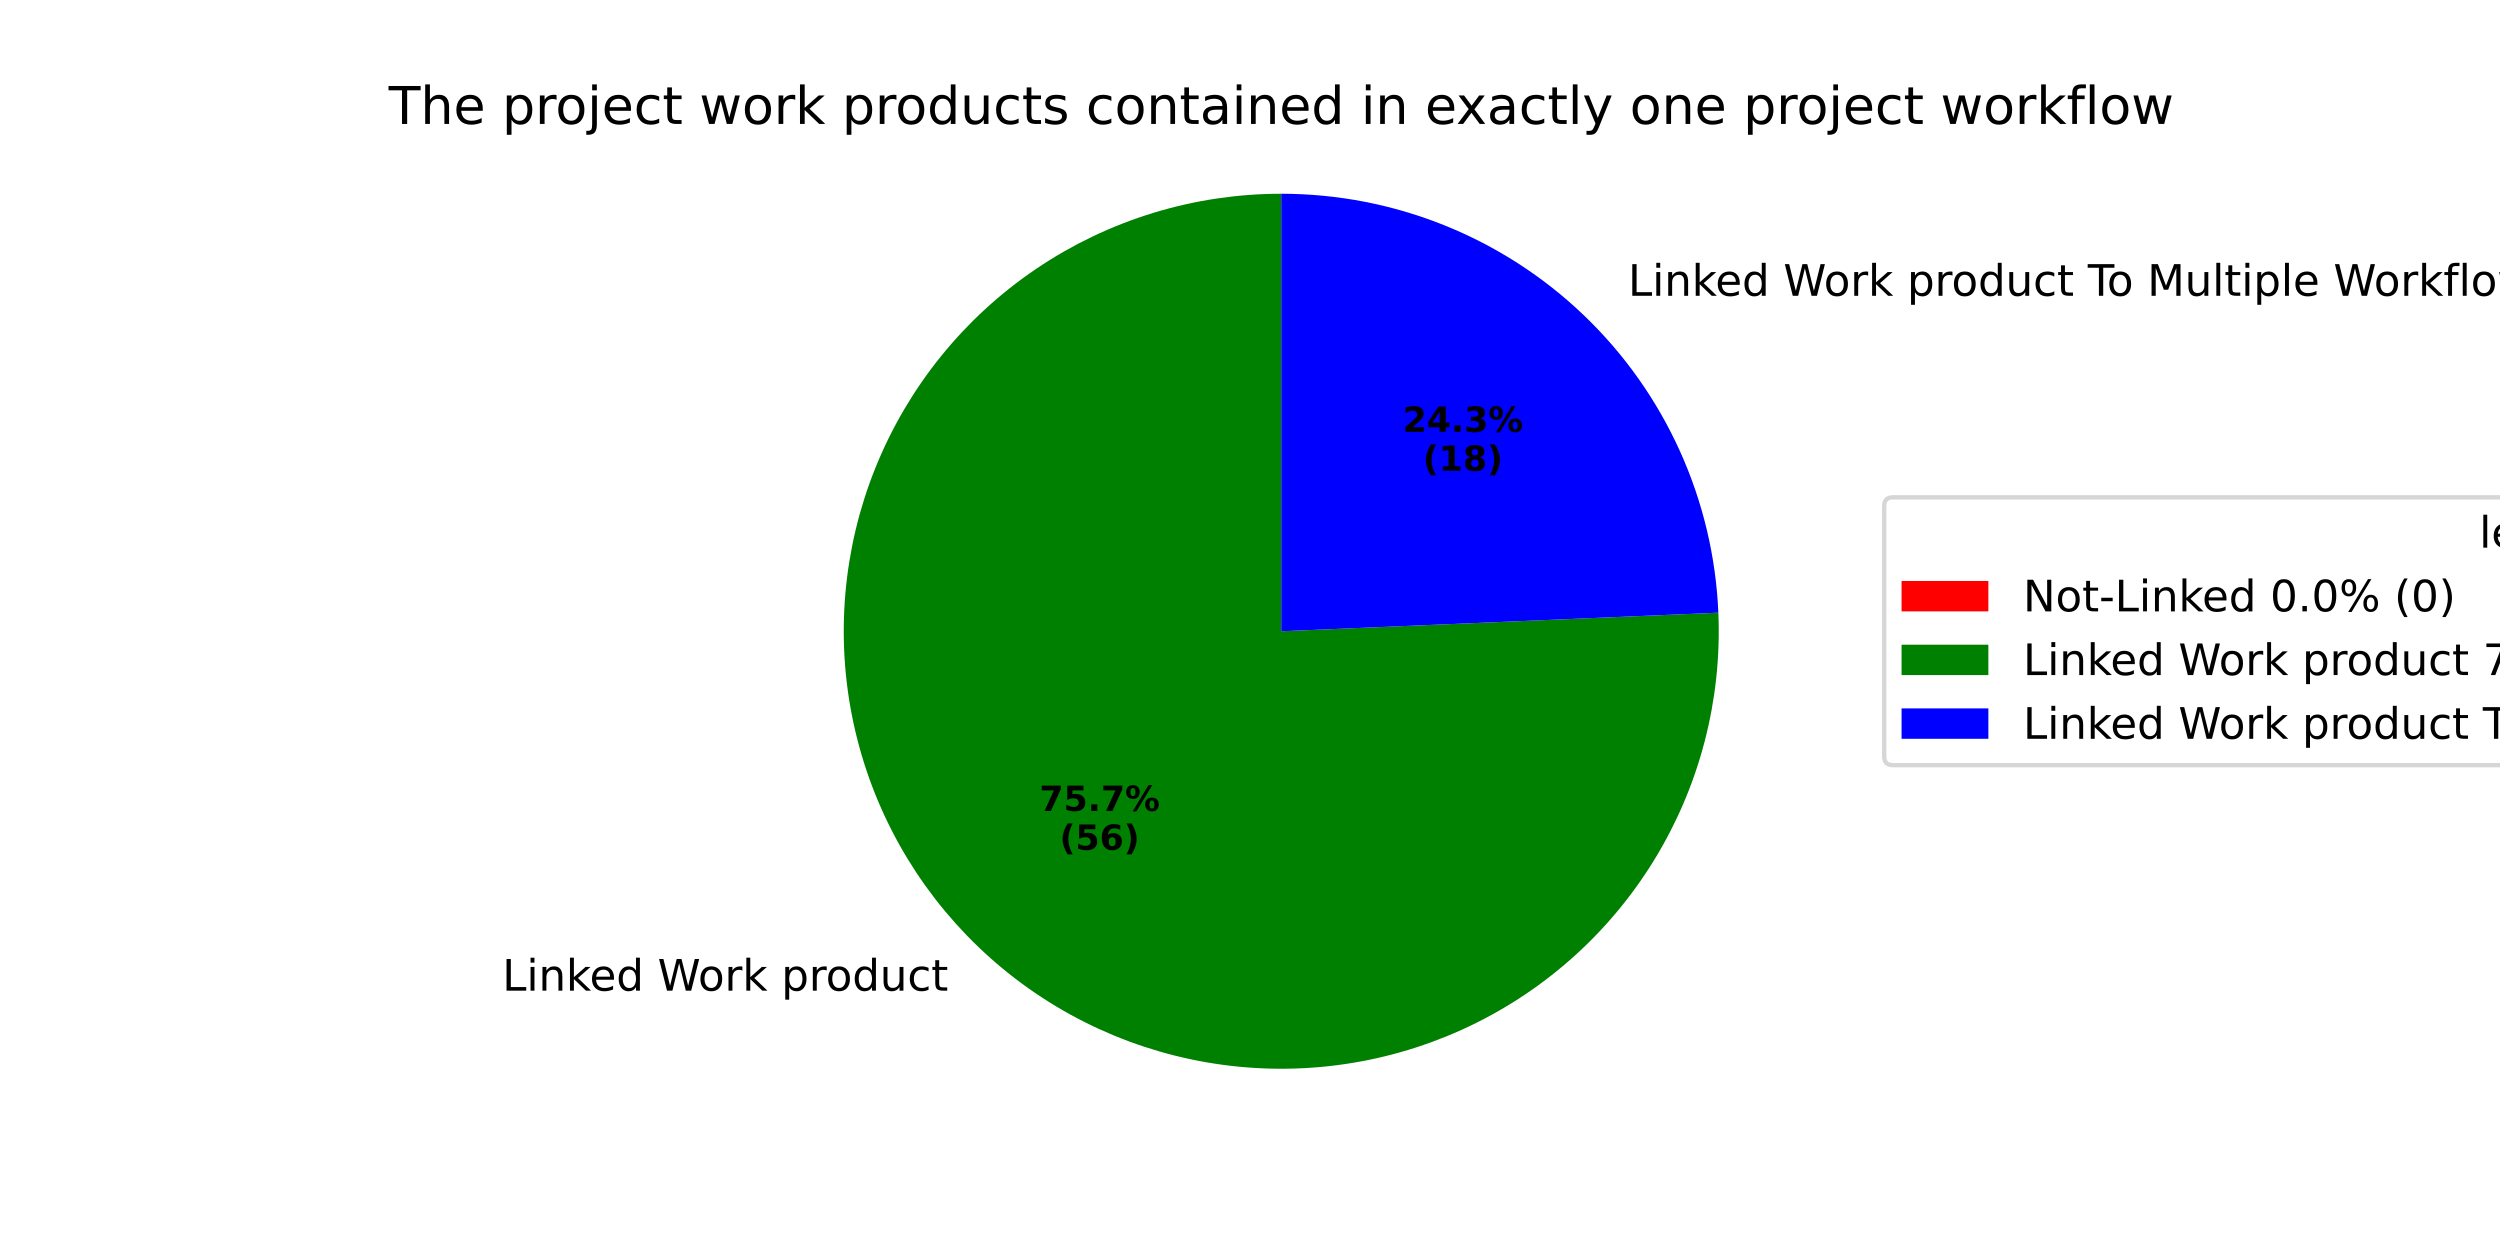
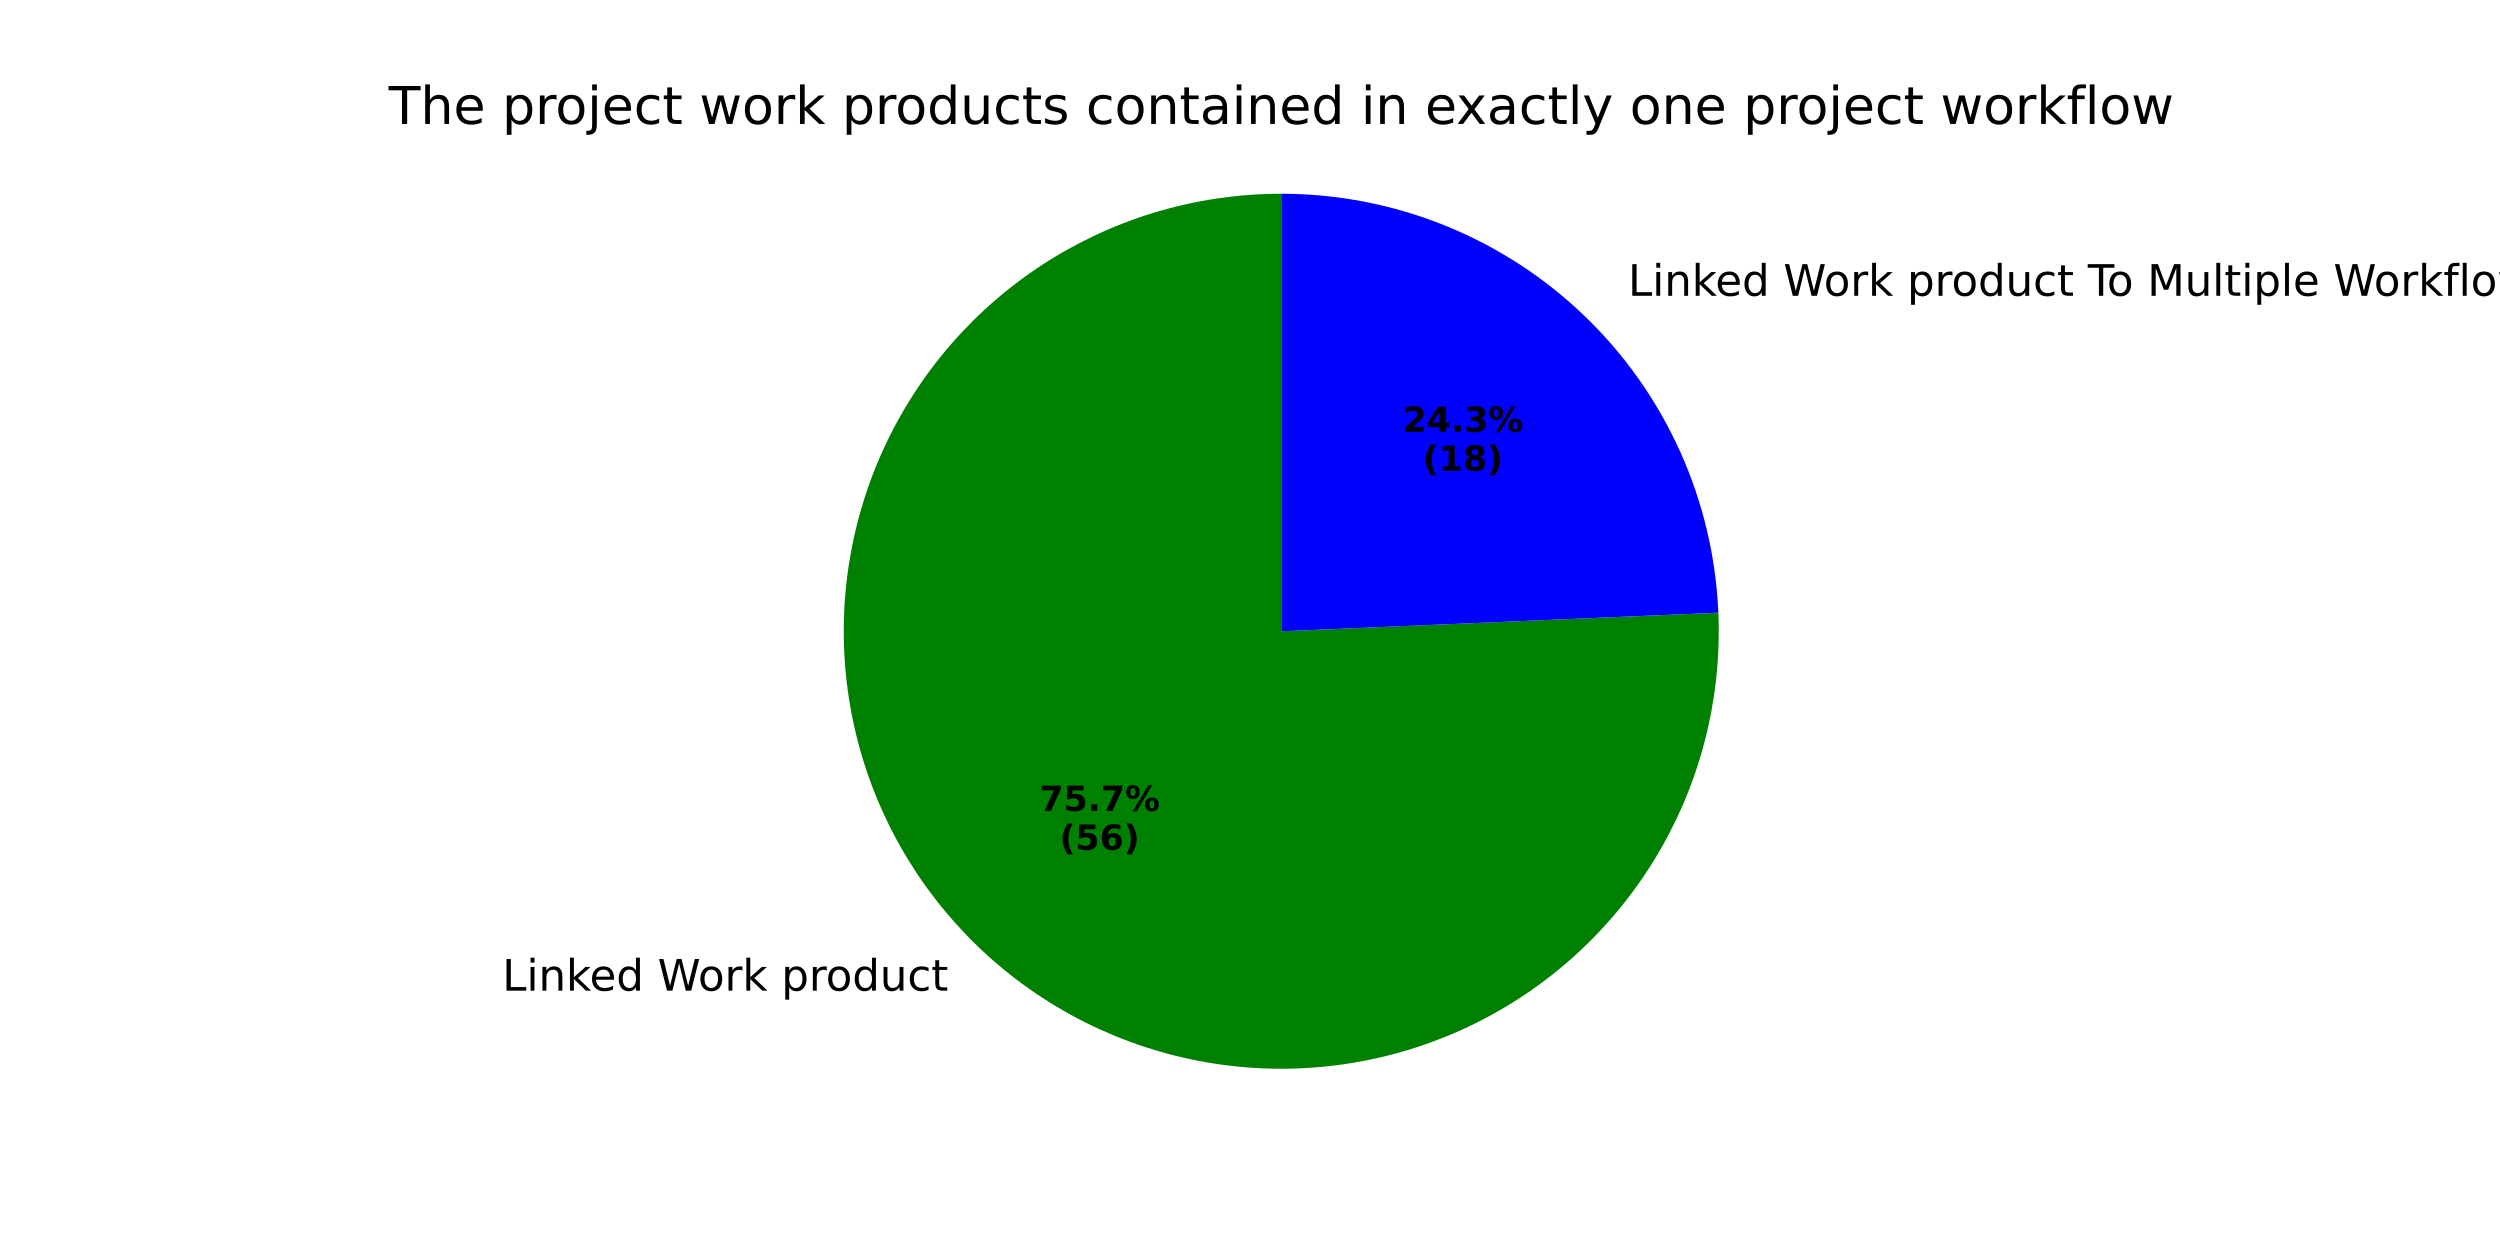
<svg xmlns="http://www.w3.org/2000/svg" xmlns:xlink="http://www.w3.org/1999/xlink" width="576pt" height="288pt" viewBox="0 0 576 288" version="1.1">
  <defs>
    <style type="text/css">*{stroke-linejoin: round; stroke-linecap: butt}</style>
  </defs>
  <g id="figure_1">
    <g id="patch_1">
      <path d="M 0 288  L 576 288  L 576 0  L 0 0  z " style="fill: #ffffff" />
    </g>
    <g id="axes_1">
      <g id="patch_2">
        <path d="M 295.2 44.64  C 295.2 44.64 295.2 44.64 295.2 44.64  L 295.2 145.44  z " style="fill: #ff0000" />
      </g>
      <g id="patch_3">
        <path d="M 295.2 44.64  C 285.196 44.64 275.248 46.129 265.683 49.058  C 256.118 51.988 247.043 56.325 238.755 61.926  C 230.467 67.528 223.058 74.332 216.774 82.115  C 210.49 89.899 205.399 98.574 201.669 107.856  C 197.939 117.138 195.611 126.924 194.763 136.892  C 193.915 146.859 194.555 156.897 196.662 166.676  C 198.77 176.455 202.322 185.866 207.2 194.6  C 212.079 203.333 218.23 211.291 225.453 218.213  C 232.675 225.135 240.887 230.943 249.819 235.447  C 258.752 239.951 268.305 243.099 278.165 244.79  C 288.024 246.481 298.081 246.694 308.003 245.424  C 317.926 244.153 327.604 241.412 336.72 237.292  C 345.835 233.171 354.287 227.717 361.796 221.108  C 369.305 214.499 375.789 206.808 381.034 198.29  C 386.279 189.772 390.227 180.52 392.747 170.839  C 395.268 161.159 396.334 151.156 395.909 141.162  L 295.2 145.44  z " style="fill: #008000" />
      </g>
      <g id="patch_4">
        <path d="M 395.909 141.162  C 394.806 115.201 383.707 90.646 364.947 72.667  C 346.188 54.687 321.184 44.64 295.2 44.64  L 295.2 145.44  z " style="fill: #0000ff" />
      </g>
      <g id="matplotlib.axis_1" />
      <g id="matplotlib.axis_2" />
      <g id="text_1">
        <g transform="translate(112.5481 228.2499) scale(0.1 -0.1)">
          <defs>
            <path id="DejaVuSans-20" transform="scale(0.015625)" />
            <path id="DejaVuSans-4c" d="M 628 4666  L 1259 4666  L 1259 531  L 3531 531  L 3531 0  L 628 0  L 628 4666  z " transform="scale(0.015625)" />
            <path id="DejaVuSans-69" d="M 603 3500  L 1178 3500  L 1178 0  L 603 0  L 603 3500  z M 603 4863  L 1178 4863  L 1178 4134  L 603 4134  L 603 4863  z " transform="scale(0.015625)" />
            <path id="DejaVuSans-6e" d="M 3513 2113  L 3513 0  L 2938 0  L 2938 2094  Q 2938 2591 2744 2837  Q 2550 3084 2163 3084  Q 1697 3084 1428 2787  Q 1159 2491 1159 1978  L 1159 0  L 581 0  L 581 3500  L 1159 3500  L 1159 2956  Q 1366 3272 1645 3428  Q 1925 3584 2291 3584  Q 2894 3584 3203 3211  Q 3513 2838 3513 2113  z " transform="scale(0.015625)" />
            <path id="DejaVuSans-6b" d="M 581 4863  L 1159 4863  L 1159 1991  L 2875 3500  L 3609 3500  L 1753 1863  L 3688 0  L 2938 0  L 1159 1709  L 1159 0  L 581 0  L 581 4863  z " transform="scale(0.015625)" />
            <path id="DejaVuSans-65" d="M 3597 1894  L 3597 1613  L 953 1613  Q 991 1019 1311 708  Q 1631 397 2203 397  Q 2534 397 2845 478  Q 3156 559 3463 722  L 3463 178  Q 3153 47 2828 -22  Q 2503 -91 2169 -91  Q 1331 -91 842 396  Q 353 884 353 1716  Q 353 2575 817 3079  Q 1281 3584 2069 3584  Q 2775 3584 3186 3129  Q 3597 2675 3597 1894  z M 3022 2063  Q 3016 2534 2758 2815  Q 2500 3097 2075 3097  Q 1594 3097 1305 2825  Q 1016 2553 972 2059  L 3022 2063  z " transform="scale(0.015625)" />
            <path id="DejaVuSans-64" d="M 2906 2969  L 2906 4863  L 3481 4863  L 3481 0  L 2906 0  L 2906 525  Q 2725 213 2448 61  Q 2172 -91 1784 -91  Q 1150 -91 751 415  Q 353 922 353 1747  Q 353 2572 751 3078  Q 1150 3584 1784 3584  Q 2172 3584 2448 3432  Q 2725 3281 2906 2969  z M 947 1747  Q 947 1113 1208 752  Q 1469 391 1925 391  Q 2381 391 2643 752  Q 2906 1113 2906 1747  Q 2906 2381 2643 2742  Q 2381 3103 1925 3103  Q 1469 3103 1208 2742  Q 947 2381 947 1747  z " transform="scale(0.015625)" />
            <path id="DejaVuSans-57" d="M 213 4666  L 850 4666  L 1831 722  L 2809 4666  L 3519 4666  L 4500 722  L 5478 4666  L 6119 4666  L 4947 0  L 4153 0  L 3169 4050  L 2175 0  L 1381 0  L 213 4666  z " transform="scale(0.015625)" />
            <path id="DejaVuSans-6f" d="M 1959 3097  Q 1497 3097 1228 2736  Q 959 2375 959 1747  Q 959 1119 1226 758  Q 1494 397 1959 397  Q 2419 397 2687 759  Q 2956 1122 2956 1747  Q 2956 2369 2687 2733  Q 2419 3097 1959 3097  z M 1959 3584  Q 2709 3584 3137 3096  Q 3566 2609 3566 1747  Q 3566 888 3137 398  Q 2709 -91 1959 -91  Q 1206 -91 779 398  Q 353 888 353 1747  Q 353 2609 779 3096  Q 1206 3584 1959 3584  z " transform="scale(0.015625)" />
            <path id="DejaVuSans-72" d="M 2631 2963  Q 2534 3019 2420 3045  Q 2306 3072 2169 3072  Q 1681 3072 1420 2755  Q 1159 2438 1159 1844  L 1159 0  L 581 0  L 581 3500  L 1159 3500  L 1159 2956  Q 1341 3275 1631 3429  Q 1922 3584 2338 3584  Q 2397 3584 2469 3576  Q 2541 3569 2628 3553  L 2631 2963  z " transform="scale(0.015625)" />
            <path id="DejaVuSans-70" d="M 1159 525  L 1159 -1331  L 581 -1331  L 581 3500  L 1159 3500  L 1159 2969  Q 1341 3281 1617 3432  Q 1894 3584 2278 3584  Q 2916 3584 3314 3078  Q 3713 2572 3713 1747  Q 3713 922 3314 415  Q 2916 -91 2278 -91  Q 1894 -91 1617 61  Q 1341 213 1159 525  z M 3116 1747  Q 3116 2381 2855 2742  Q 2594 3103 2138 3103  Q 1681 3103 1420 2742  Q 1159 2381 1159 1747  Q 1159 1113 1420 752  Q 1681 391 2138 391  Q 2594 391 2855 752  Q 3116 1113 3116 1747  z " transform="scale(0.015625)" />
            <path id="DejaVuSans-75" d="M 544 1381  L 544 3500  L 1119 3500  L 1119 1403  Q 1119 906 1312 657  Q 1506 409 1894 409  Q 2359 409 2629 706  Q 2900 1003 2900 1516  L 2900 3500  L 3475 3500  L 3475 0  L 2900 0  L 2900 538  Q 2691 219 2414 64  Q 2138 -91 1772 -91  Q 1169 -91 856 284  Q 544 659 544 1381  z M 1991 3584  L 1991 3584  z " transform="scale(0.015625)" />
            <path id="DejaVuSans-63" d="M 3122 3366  L 3122 2828  Q 2878 2963 2633 3030  Q 2388 3097 2138 3097  Q 1578 3097 1268 2742  Q 959 2388 959 1747  Q 959 1106 1268 751  Q 1578 397 2138 397  Q 2388 397 2633 464  Q 2878 531 3122 666  L 3122 134  Q 2881 22 2623 -34  Q 2366 -91 2075 -91  Q 1284 -91 818 406  Q 353 903 353 1747  Q 353 2603 823 3093  Q 1294 3584 2113 3584  Q 2378 3584 2631 3529  Q 2884 3475 3122 3366  z " transform="scale(0.015625)" />
            <path id="DejaVuSans-74" d="M 1172 4494  L 1172 3500  L 2356 3500  L 2356 3053  L 1172 3053  L 1172 1153  Q 1172 725 1289 603  Q 1406 481 1766 481  L 2356 481  L 2356 0  L 1766 0  Q 1100 0 847 248  Q 594 497 594 1153  L 594 3053  L 172 3053  L 172 3500  L 594 3500  L 594 4494  L 1172 4494  z " transform="scale(0.015625)" />
          </defs>
          <use xlink:href="#DejaVuSans-20" />
          <use xlink:href="#DejaVuSans-4c" transform="translate(31.78711 0)" />
          <use xlink:href="#DejaVuSans-69" transform="translate(87.5 0)" />
          <use xlink:href="#DejaVuSans-6e" transform="translate(115.2832 0)" />
          <use xlink:href="#DejaVuSans-6b" transform="translate(178.6621 0)" />
          <use xlink:href="#DejaVuSans-65" transform="translate(232.9473 0)" />
          <use xlink:href="#DejaVuSans-64" transform="translate(294.4707 0)" />
          <use xlink:href="#DejaVuSans-20" transform="translate(357.9473 0)" />
          <use xlink:href="#DejaVuSans-57" transform="translate(389.7344 0)" />
          <use xlink:href="#DejaVuSans-6f" transform="translate(482.7363 0)" />
          <use xlink:href="#DejaVuSans-72" transform="translate(543.918 0)" />
          <use xlink:href="#DejaVuSans-6b" transform="translate(585.0312 0)" />
          <use xlink:href="#DejaVuSans-20" transform="translate(642.9414 0)" />
          <use xlink:href="#DejaVuSans-70" transform="translate(674.7285 0)" />
          <use xlink:href="#DejaVuSans-72" transform="translate(738.2051 0)" />
          <use xlink:href="#DejaVuSans-6f" transform="translate(777.0684 0)" />
          <use xlink:href="#DejaVuSans-64" transform="translate(838.25 0)" />
          <use xlink:href="#DejaVuSans-75" transform="translate(901.7266 0)" />
          <use xlink:href="#DejaVuSans-63" transform="translate(965.1055 0)" />
          <use xlink:href="#DejaVuSans-74" transform="translate(1020.086 0)" />
        </g>
      </g>
      <g id="text_2">
        <g transform="translate(239.4747 186.8323) scale(0.08 -0.08)">
          <defs>
            <path id="DejaVuSans-Bold-37" d="M 428 4666  L 3944 4666  L 3944 3988  L 2125 0  L 953 0  L 2675 3781  L 428 3781  L 428 4666  z " transform="scale(0.015625)" />
            <path id="DejaVuSans-Bold-35" d="M 678 4666  L 3669 4666  L 3669 3781  L 1638 3781  L 1638 3059  Q 1775 3097 1914 3117  Q 2053 3138 2203 3138  Q 3056 3138 3531 2711  Q 4006 2284 4006 1522  Q 4006 766 3489 337  Q 2972 -91 2053 -91  Q 1656 -91 1267 -14  Q 878 63 494 219  L 494 1166  Q 875 947 1217 837  Q 1559 728 1863 728  Q 2300 728 2551 942  Q 2803 1156 2803 1522  Q 2803 1891 2551 2103  Q 2300 2316 1863 2316  Q 1603 2316 1309 2248  Q 1016 2181 678 2041  L 678 4666  z " transform="scale(0.015625)" />
            <path id="DejaVuSans-Bold-2e" d="M 653 1209  L 1778 1209  L 1778 0  L 653 0  L 653 1209  z " transform="scale(0.015625)" />
            <path id="DejaVuSans-Bold-25" d="M 4959 1925  Q 4738 1925 4616 1733  Q 4494 1541 4494 1184  Q 4494 825 4614 633  Q 4734 441 4959 441  Q 5184 441 5303 633  Q 5422 825 5422 1184  Q 5422 1541 5301 1733  Q 5181 1925 4959 1925  z M 4959 2450  Q 5541 2450 5875 2112  Q 6209 1775 6209 1184  Q 6209 594 5875 251  Q 5541 -91 4959 -91  Q 4378 -91 4042 251  Q 3706 594 3706 1184  Q 3706 1772 4042 2111  Q 4378 2450 4959 2450  z M 2094 -91  L 1403 -91  L 4319 4750  L 5013 4750  L 2094 -91  z M 1453 4750  Q 2034 4750 2367 4411  Q 2700 4072 2700 3481  Q 2700 2891 2367 2550  Q 2034 2209 1453 2209  Q 872 2209 539 2550  Q 206 2891 206 3481  Q 206 4072 539 4411  Q 872 4750 1453 4750  z M 1453 4225  Q 1228 4225 1106 4031  Q 984 3838 984 3481  Q 984 3122 1106 2926  Q 1228 2731 1453 2731  Q 1678 2731 1798 2926  Q 1919 3122 1919 3481  Q 1919 3838 1797 4031  Q 1675 4225 1453 4225  z " transform="scale(0.015625)" />
          </defs>
          <use xlink:href="#DejaVuSans-Bold-37" />
          <use xlink:href="#DejaVuSans-Bold-35" transform="translate(69.58008 0)" />
          <use xlink:href="#DejaVuSans-Bold-2e" transform="translate(139.1602 0)" />
          <use xlink:href="#DejaVuSans-Bold-37" transform="translate(177.1484 0)" />
          <use xlink:href="#DejaVuSans-Bold-25" transform="translate(246.7285 0)" />
        </g>
        <g transform="translate(244.129 195.7905) scale(0.08 -0.08)">
          <defs>
            <path id="DejaVuSans-Bold-28" d="M 2413 -844  L 1484 -844  Q 1006 -72 778 623  Q 550 1319 550 2003  Q 550 2688 779 3389  Q 1009 4091 1484 4856  L 2413 4856  Q 2013 4116 1813 3408  Q 1613 2700 1613 2009  Q 1613 1319 1811 609  Q 2009 -100 2413 -844  z " transform="scale(0.015625)" />
            <path id="DejaVuSans-Bold-36" d="M 2316 2303  Q 2000 2303 1842 2098  Q 1684 1894 1684 1484  Q 1684 1075 1842 870  Q 2000 666 2316 666  Q 2634 666 2792 870  Q 2950 1075 2950 1484  Q 2950 1894 2792 2098  Q 2634 2303 2316 2303  z M 3803 4544  L 3803 3681  Q 3506 3822 3243 3889  Q 2981 3956 2731 3956  Q 2194 3956 1894 3657  Q 1594 3359 1544 2772  Q 1750 2925 1990 3001  Q 2231 3078 2516 3078  Q 3231 3078 3670 2659  Q 4109 2241 4109 1563  Q 4109 813 3618 361  Q 3128 -91 2303 -91  Q 1394 -91 895 523  Q 397 1138 397 2266  Q 397 3422 980 4083  Q 1563 4744 2578 4744  Q 2900 4744 3203 4694  Q 3506 4644 3803 4544  z " transform="scale(0.015625)" />
            <path id="DejaVuSans-Bold-29" d="M 513 -844  Q 913 -100 1113 609  Q 1313 1319 1313 2009  Q 1313 2700 1113 3408  Q 913 4116 513 4856  L 1441 4856  Q 1916 4091 2145 3389  Q 2375 2688 2375 2003  Q 2375 1319 2147 623  Q 1919 -72 1441 -844  L 513 -844  z " transform="scale(0.015625)" />
          </defs>
          <use xlink:href="#DejaVuSans-Bold-28" />
          <use xlink:href="#DejaVuSans-Bold-35" transform="translate(45.70312 0)" />
          <use xlink:href="#DejaVuSans-Bold-36" transform="translate(115.2832 0)" />
          <use xlink:href="#DejaVuSans-Bold-29" transform="translate(184.8633 0)" />
        </g>
      </g>
      <g id="text_3">
        <g transform="translate(371.9222 68.14885) scale(0.1 -0.1)">
          <defs>
            <path id="DejaVuSans-54" d="M -19 4666  L 3928 4666  L 3928 4134  L 2272 4134  L 2272 0  L 1638 0  L 1638 4134  L -19 4134  L -19 4666  z " transform="scale(0.015625)" />
            <path id="DejaVuSans-4d" d="M 628 4666  L 1569 4666  L 2759 1491  L 3956 4666  L 4897 4666  L 4897 0  L 4281 0  L 4281 4097  L 3078 897  L 2444 897  L 1241 4097  L 1241 0  L 628 0  L 628 4666  z " transform="scale(0.015625)" />
            <path id="DejaVuSans-6c" d="M 603 4863  L 1178 4863  L 1178 0  L 603 0  L 603 4863  z " transform="scale(0.015625)" />
            <path id="DejaVuSans-66" d="M 2375 4863  L 2375 4384  L 1825 4384  Q 1516 4384 1395 4259  Q 1275 4134 1275 3809  L 1275 3500  L 2222 3500  L 2222 3053  L 1275 3053  L 1275 0  L 697 0  L 697 3053  L 147 3053  L 147 3500  L 697 3500  L 697 3744  Q 697 4328 969 4595  Q 1241 4863 1831 4863  L 2375 4863  z " transform="scale(0.015625)" />
            <path id="DejaVuSans-77" d="M 269 3500  L 844 3500  L 1563 769  L 2278 3500  L 2956 3500  L 3675 769  L 4391 3500  L 4966 3500  L 4050 0  L 3372 0  L 2619 2869  L 1863 0  L 1184 0  L 269 3500  z " transform="scale(0.015625)" />
            <path id="DejaVuSans-73" d="M 2834 3397  L 2834 2853  Q 2591 2978 2328 3040  Q 2066 3103 1784 3103  Q 1356 3103 1142 2972  Q 928 2841 928 2578  Q 928 2378 1081 2264  Q 1234 2150 1697 2047  L 1894 2003  Q 2506 1872 2764 1633  Q 3022 1394 3022 966  Q 3022 478 2636 193  Q 2250 -91 1575 -91  Q 1294 -91 989 -36  Q 684 19 347 128  L 347 722  Q 666 556 975 473  Q 1284 391 1588 391  Q 1994 391 2212 530  Q 2431 669 2431 922  Q 2431 1156 2273 1281  Q 2116 1406 1581 1522  L 1381 1569  Q 847 1681 609 1914  Q 372 2147 372 2553  Q 372 3047 722 3315  Q 1072 3584 1716 3584  Q 2034 3584 2315 3537  Q 2597 3491 2834 3397  z " transform="scale(0.015625)" />
          </defs>
          <use xlink:href="#DejaVuSans-20" />
          <use xlink:href="#DejaVuSans-4c" transform="translate(31.78711 0)" />
          <use xlink:href="#DejaVuSans-69" transform="translate(87.5 0)" />
          <use xlink:href="#DejaVuSans-6e" transform="translate(115.2832 0)" />
          <use xlink:href="#DejaVuSans-6b" transform="translate(178.6621 0)" />
          <use xlink:href="#DejaVuSans-65" transform="translate(232.9473 0)" />
          <use xlink:href="#DejaVuSans-64" transform="translate(294.4707 0)" />
          <use xlink:href="#DejaVuSans-20" transform="translate(357.9473 0)" />
          <use xlink:href="#DejaVuSans-57" transform="translate(389.7344 0)" />
          <use xlink:href="#DejaVuSans-6f" transform="translate(482.7363 0)" />
          <use xlink:href="#DejaVuSans-72" transform="translate(543.918 0)" />
          <use xlink:href="#DejaVuSans-6b" transform="translate(585.0312 0)" />
          <use xlink:href="#DejaVuSans-20" transform="translate(642.9414 0)" />
          <use xlink:href="#DejaVuSans-70" transform="translate(674.7285 0)" />
          <use xlink:href="#DejaVuSans-72" transform="translate(738.2051 0)" />
          <use xlink:href="#DejaVuSans-6f" transform="translate(777.0684 0)" />
          <use xlink:href="#DejaVuSans-64" transform="translate(838.25 0)" />
          <use xlink:href="#DejaVuSans-75" transform="translate(901.7266 0)" />
          <use xlink:href="#DejaVuSans-63" transform="translate(965.1055 0)" />
          <use xlink:href="#DejaVuSans-74" transform="translate(1020.086 0)" />
          <use xlink:href="#DejaVuSans-20" transform="translate(1059.295 0)" />
          <use xlink:href="#DejaVuSans-54" transform="translate(1091.082 0)" />
          <use xlink:href="#DejaVuSans-6f" transform="translate(1135.166 0)" />
          <use xlink:href="#DejaVuSans-20" transform="translate(1196.348 0)" />
          <use xlink:href="#DejaVuSans-4d" transform="translate(1228.135 0)" />
          <use xlink:href="#DejaVuSans-75" transform="translate(1314.414 0)" />
          <use xlink:href="#DejaVuSans-6c" transform="translate(1377.793 0)" />
          <use xlink:href="#DejaVuSans-74" transform="translate(1405.576 0)" />
          <use xlink:href="#DejaVuSans-69" transform="translate(1444.785 0)" />
          <use xlink:href="#DejaVuSans-70" transform="translate(1472.568 0)" />
          <use xlink:href="#DejaVuSans-6c" transform="translate(1536.045 0)" />
          <use xlink:href="#DejaVuSans-65" transform="translate(1563.828 0)" />
          <use xlink:href="#DejaVuSans-20" transform="translate(1625.352 0)" />
          <use xlink:href="#DejaVuSans-57" transform="translate(1657.139 0)" />
          <use xlink:href="#DejaVuSans-6f" transform="translate(1750.141 0)" />
          <use xlink:href="#DejaVuSans-72" transform="translate(1811.322 0)" />
          <use xlink:href="#DejaVuSans-6b" transform="translate(1852.436 0)" />
          <use xlink:href="#DejaVuSans-66" transform="translate(1910.346 0)" />
          <use xlink:href="#DejaVuSans-6c" transform="translate(1945.551 0)" />
          <use xlink:href="#DejaVuSans-6f" transform="translate(1973.334 0)" />
          <use xlink:href="#DejaVuSans-77" transform="translate(2034.516 0)" />
          <use xlink:href="#DejaVuSans-73" transform="translate(2116.303 0)" />
        </g>
      </g>
      <g id="text_4">
        <g transform="translate(323.1716 99.50445) scale(0.08 -0.08)">
          <defs>
            <path id="DejaVuSans-Bold-32" d="M 1844 884  L 3897 884  L 3897 0  L 506 0  L 506 884  L 2209 2388  Q 2438 2594 2547 2791  Q 2656 2988 2656 3200  Q 2656 3528 2436 3728  Q 2216 3928 1850 3928  Q 1569 3928 1234 3808  Q 900 3688 519 3450  L 519 4475  Q 925 4609 1322 4679  Q 1719 4750 2100 4750  Q 2938 4750 3402 4381  Q 3866 4013 3866 3353  Q 3866 2972 3669 2642  Q 3472 2313 2841 1759  L 1844 884  z " transform="scale(0.015625)" />
            <path id="DejaVuSans-Bold-34" d="M 2356 3675  L 1038 1722  L 2356 1722  L 2356 3675  z M 2156 4666  L 3494 4666  L 3494 1722  L 4159 1722  L 4159 850  L 3494 850  L 3494 0  L 2356 0  L 2356 850  L 288 850  L 288 1881  L 2156 4666  z " transform="scale(0.015625)" />
            <path id="DejaVuSans-Bold-33" d="M 2981 2516  Q 3453 2394 3698 2092  Q 3944 1791 3944 1325  Q 3944 631 3412 270  Q 2881 -91 1863 -91  Q 1503 -91 1142 -33  Q 781 25 428 141  L 428 1069  Q 766 900 1098 814  Q 1431 728 1753 728  Q 2231 728 2486 893  Q 2741 1059 2741 1369  Q 2741 1688 2480 1852  Q 2219 2016 1709 2016  L 1228 2016  L 1228 2791  L 1734 2791  Q 2188 2791 2409 2933  Q 2631 3075 2631 3366  Q 2631 3634 2415 3781  Q 2200 3928 1806 3928  Q 1516 3928 1219 3862  Q 922 3797 628 3669  L 628 4550  Q 984 4650 1334 4700  Q 1684 4750 2022 4750  Q 2931 4750 3382 4451  Q 3834 4153 3834 3553  Q 3834 3144 3618 2883  Q 3403 2622 2981 2516  z " transform="scale(0.015625)" />
          </defs>
          <use xlink:href="#DejaVuSans-Bold-32" />
          <use xlink:href="#DejaVuSans-Bold-34" transform="translate(69.58008 0)" />
          <use xlink:href="#DejaVuSans-Bold-2e" transform="translate(139.1602 0)" />
          <use xlink:href="#DejaVuSans-Bold-33" transform="translate(177.1484 0)" />
          <use xlink:href="#DejaVuSans-Bold-25" transform="translate(246.7285 0)" />
        </g>
        <g transform="translate(327.8259 108.4627) scale(0.08 -0.08)">
          <defs>
            <path id="DejaVuSans-Bold-31" d="M 750 831  L 1813 831  L 1813 3847  L 722 3622  L 722 4441  L 1806 4666  L 2950 4666  L 2950 831  L 4013 831  L 4013 0  L 750 0  L 750 831  z " transform="scale(0.015625)" />
            <path id="DejaVuSans-Bold-38" d="M 2228 2088  Q 1891 2088 1709 1903  Q 1528 1719 1528 1375  Q 1528 1031 1709 848  Q 1891 666 2228 666  Q 2563 666 2741 848  Q 2919 1031 2919 1375  Q 2919 1722 2741 1905  Q 2563 2088 2228 2088  z M 1350 2484  Q 925 2613 709 2878  Q 494 3144 494 3541  Q 494 4131 934 4440  Q 1375 4750 2228 4750  Q 3075 4750 3515 4442  Q 3956 4134 3956 3541  Q 3956 3144 3739 2878  Q 3522 2613 3097 2484  Q 3572 2353 3814 2058  Q 4056 1763 4056 1313  Q 4056 619 3595 264  Q 3134 -91 2228 -91  Q 1319 -91 855 264  Q 391 619 391 1313  Q 391 1763 633 2058  Q 875 2353 1350 2484  z M 1631 3419  Q 1631 3141 1786 2991  Q 1941 2841 2228 2841  Q 2509 2841 2662 2991  Q 2816 3141 2816 3419  Q 2816 3697 2662 3845  Q 2509 3994 2228 3994  Q 1941 3994 1786 3844  Q 1631 3694 1631 3419  z " transform="scale(0.015625)" />
          </defs>
          <use xlink:href="#DejaVuSans-Bold-28" />
          <use xlink:href="#DejaVuSans-Bold-31" transform="translate(45.70312 0)" />
          <use xlink:href="#DejaVuSans-Bold-38" transform="translate(115.2832 0)" />
          <use xlink:href="#DejaVuSans-Bold-29" transform="translate(184.8633 0)" />
        </g>
      </g>
      <g id="text_5">
        <g transform="translate(89.54812 28.56) scale(0.12 -0.12)">
          <defs>
            <path id="DejaVuSans-68" d="M 3513 2113  L 3513 0  L 2938 0  L 2938 2094  Q 2938 2591 2744 2837  Q 2550 3084 2163 3084  Q 1697 3084 1428 2787  Q 1159 2491 1159 1978  L 1159 0  L 581 0  L 581 4863  L 1159 4863  L 1159 2956  Q 1366 3272 1645 3428  Q 1925 3584 2291 3584  Q 2894 3584 3203 3211  Q 3513 2838 3513 2113  z " transform="scale(0.015625)" />
            <path id="DejaVuSans-6a" d="M 603 3500  L 1178 3500  L 1178 -63  Q 1178 -731 923 -1031  Q 669 -1331 103 -1331  L -116 -1331  L -116 -844  L 38 -844  Q 366 -844 484 -692  Q 603 -541 603 -63  L 603 3500  z M 603 4863  L 1178 4863  L 1178 4134  L 603 4134  L 603 4863  z " transform="scale(0.015625)" />
            <path id="DejaVuSans-61" d="M 2194 1759  Q 1497 1759 1228 1600  Q 959 1441 959 1056  Q 959 750 1161 570  Q 1363 391 1709 391  Q 2188 391 2477 730  Q 2766 1069 2766 1631  L 2766 1759  L 2194 1759  z M 3341 1997  L 3341 0  L 2766 0  L 2766 531  Q 2569 213 2275 61  Q 1981 -91 1556 -91  Q 1019 -91 701 211  Q 384 513 384 1019  Q 384 1609 779 1909  Q 1175 2209 1959 2209  L 2766 2209  L 2766 2266  Q 2766 2663 2505 2880  Q 2244 3097 1772 3097  Q 1472 3097 1187 3025  Q 903 2953 641 2809  L 641 3341  Q 956 3463 1253 3523  Q 1550 3584 1831 3584  Q 2591 3584 2966 3190  Q 3341 2797 3341 1997  z " transform="scale(0.015625)" />
            <path id="DejaVuSans-78" d="M 3513 3500  L 2247 1797  L 3578 0  L 2900 0  L 1881 1375  L 863 0  L 184 0  L 1544 1831  L 300 3500  L 978 3500  L 1906 2253  L 2834 3500  L 3513 3500  z " transform="scale(0.015625)" />
            <path id="DejaVuSans-79" d="M 2059 -325  Q 1816 -950 1584 -1140  Q 1353 -1331 966 -1331  L 506 -1331  L 506 -850  L 844 -850  Q 1081 -850 1212 -737  Q 1344 -625 1503 -206  L 1606 56  L 191 3500  L 800 3500  L 1894 763  L 2988 3500  L 3597 3500  L 2059 -325  z " transform="scale(0.015625)" />
          </defs>
          <use xlink:href="#DejaVuSans-54" />
          <use xlink:href="#DejaVuSans-68" transform="translate(61.08398 0)" />
          <use xlink:href="#DejaVuSans-65" transform="translate(124.4629 0)" />
          <use xlink:href="#DejaVuSans-20" transform="translate(185.9863 0)" />
          <use xlink:href="#DejaVuSans-70" transform="translate(217.7734 0)" />
          <use xlink:href="#DejaVuSans-72" transform="translate(281.25 0)" />
          <use xlink:href="#DejaVuSans-6f" transform="translate(320.1133 0)" />
          <use xlink:href="#DejaVuSans-6a" transform="translate(381.2949 0)" />
          <use xlink:href="#DejaVuSans-65" transform="translate(409.0781 0)" />
          <use xlink:href="#DejaVuSans-63" transform="translate(470.6016 0)" />
          <use xlink:href="#DejaVuSans-74" transform="translate(525.582 0)" />
          <use xlink:href="#DejaVuSans-20" transform="translate(564.791 0)" />
          <use xlink:href="#DejaVuSans-77" transform="translate(596.5781 0)" />
          <use xlink:href="#DejaVuSans-6f" transform="translate(678.3652 0)" />
          <use xlink:href="#DejaVuSans-72" transform="translate(739.5469 0)" />
          <use xlink:href="#DejaVuSans-6b" transform="translate(780.6602 0)" />
          <use xlink:href="#DejaVuSans-20" transform="translate(838.5703 0)" />
          <use xlink:href="#DejaVuSans-70" transform="translate(870.3574 0)" />
          <use xlink:href="#DejaVuSans-72" transform="translate(933.834 0)" />
          <use xlink:href="#DejaVuSans-6f" transform="translate(972.6973 0)" />
          <use xlink:href="#DejaVuSans-64" transform="translate(1033.879 0)" />
          <use xlink:href="#DejaVuSans-75" transform="translate(1097.355 0)" />
          <use xlink:href="#DejaVuSans-63" transform="translate(1160.734 0)" />
          <use xlink:href="#DejaVuSans-74" transform="translate(1215.715 0)" />
          <use xlink:href="#DejaVuSans-73" transform="translate(1254.924 0)" />
          <use xlink:href="#DejaVuSans-20" transform="translate(1307.023 0)" />
          <use xlink:href="#DejaVuSans-63" transform="translate(1338.811 0)" />
          <use xlink:href="#DejaVuSans-6f" transform="translate(1393.791 0)" />
          <use xlink:href="#DejaVuSans-6e" transform="translate(1454.973 0)" />
          <use xlink:href="#DejaVuSans-74" transform="translate(1518.352 0)" />
          <use xlink:href="#DejaVuSans-61" transform="translate(1557.561 0)" />
          <use xlink:href="#DejaVuSans-69" transform="translate(1618.84 0)" />
          <use xlink:href="#DejaVuSans-6e" transform="translate(1646.623 0)" />
          <use xlink:href="#DejaVuSans-65" transform="translate(1710.002 0)" />
          <use xlink:href="#DejaVuSans-64" transform="translate(1771.525 0)" />
          <use xlink:href="#DejaVuSans-20" transform="translate(1835.002 0)" />
          <use xlink:href="#DejaVuSans-69" transform="translate(1866.789 0)" />
          <use xlink:href="#DejaVuSans-6e" transform="translate(1894.572 0)" />
          <use xlink:href="#DejaVuSans-20" transform="translate(1957.951 0)" />
          <use xlink:href="#DejaVuSans-65" transform="translate(1989.738 0)" />
          <use xlink:href="#DejaVuSans-78" transform="translate(2049.512 0)" />
          <use xlink:href="#DejaVuSans-61" transform="translate(2108.691 0)" />
          <use xlink:href="#DejaVuSans-63" transform="translate(2169.971 0)" />
          <use xlink:href="#DejaVuSans-74" transform="translate(2224.951 0)" />
          <use xlink:href="#DejaVuSans-6c" transform="translate(2264.16 0)" />
          <use xlink:href="#DejaVuSans-79" transform="translate(2291.943 0)" />
          <use xlink:href="#DejaVuSans-20" transform="translate(2351.123 0)" />
          <use xlink:href="#DejaVuSans-6f" transform="translate(2382.91 0)" />
          <use xlink:href="#DejaVuSans-6e" transform="translate(2444.092 0)" />
          <use xlink:href="#DejaVuSans-65" transform="translate(2507.471 0)" />
          <use xlink:href="#DejaVuSans-20" transform="translate(2568.994 0)" />
          <use xlink:href="#DejaVuSans-70" transform="translate(2600.781 0)" />
          <use xlink:href="#DejaVuSans-72" transform="translate(2664.258 0)" />
          <use xlink:href="#DejaVuSans-6f" transform="translate(2703.121 0)" />
          <use xlink:href="#DejaVuSans-6a" transform="translate(2764.303 0)" />
          <use xlink:href="#DejaVuSans-65" transform="translate(2792.086 0)" />
          <use xlink:href="#DejaVuSans-63" transform="translate(2853.609 0)" />
          <use xlink:href="#DejaVuSans-74" transform="translate(2908.59 0)" />
          <use xlink:href="#DejaVuSans-20" transform="translate(2947.799 0)" />
          <use xlink:href="#DejaVuSans-77" transform="translate(2979.586 0)" />
          <use xlink:href="#DejaVuSans-6f" transform="translate(3061.373 0)" />
          <use xlink:href="#DejaVuSans-72" transform="translate(3122.555 0)" />
          <use xlink:href="#DejaVuSans-6b" transform="translate(3163.668 0)" />
          <use xlink:href="#DejaVuSans-66" transform="translate(3221.578 0)" />
          <use xlink:href="#DejaVuSans-6c" transform="translate(3256.783 0)" />
          <use xlink:href="#DejaVuSans-6f" transform="translate(3284.566 0)" />
          <use xlink:href="#DejaVuSans-77" transform="translate(3345.748 0)" />
        </g>
      </g>
-       <g id="legend_1">
-         <g id="patch_5">
-           <path d="M 436.12 176.296  L 740.431 176.296  Q 742.431 176.296 742.431 174.296  L 742.431 116.584  Q 742.431 114.584 740.431 114.584  L 436.12 114.584  Q 434.12 114.584 434.12 116.584  L 434.12 174.296  Q 434.12 176.296 436.12 176.296  z " style="fill: #ffffff; opacity: 0.8; stroke: #cccccc; stroke-linejoin: miter" />
-         </g>
-         <g id="text_6">
-           <g transform="translate(571.2161 126.1822) scale(0.1 -0.1)">
-             <defs>
-               <path id="DejaVuSans-67" d="M 2906 1791  Q 2906 2416 2648 2759  Q 2391 3103 1925 3103  Q 1463 3103 1205 2759  Q 947 2416 947 1791  Q 947 1169 1205 825  Q 1463 481 1925 481  Q 2391 481 2648 825  Q 2906 1169 2906 1791  z M 3481 434  Q 3481 -459 3084 -895  Q 2688 -1331 1869 -1331  Q 1566 -1331 1297 -1286  Q 1028 -1241 775 -1147  L 775 -588  Q 1028 -725 1275 -790  Q 1522 -856 1778 -856  Q 2344 -856 2625 -561  Q 2906 -266 2906 331  L 2906 616  Q 2728 306 2450 153  Q 2172 0 1784 0  Q 1141 0 747 490  Q 353 981 353 1791  Q 353 2603 747 3093  Q 1141 3584 1784 3584  Q 2172 3584 2450 3431  Q 2728 3278 2906 2969  L 2906 3500  L 3481 3500  L 3481 434  z " transform="scale(0.015625)" />
-             </defs>
-             <use xlink:href="#DejaVuSans-6c" />
-             <use xlink:href="#DejaVuSans-65" transform="translate(27.7832 0)" />
-             <use xlink:href="#DejaVuSans-67" transform="translate(89.30664 0)" />
-             <use xlink:href="#DejaVuSans-65" transform="translate(152.7832 0)" />
-             <use xlink:href="#DejaVuSans-6e" transform="translate(214.3066 0)" />
-             <use xlink:href="#DejaVuSans-64" transform="translate(277.6855 0)" />
-           </g>
-         </g>
-         <g id="patch_6">
-           <path d="M 438.12 140.86  L 458.12 140.86  L 458.12 133.86  L 438.12 133.86  z " style="fill: #ff0000" />
-         </g>
-         <g id="text_7">
-           <g transform="translate(466.12 140.8603) scale(0.1 -0.1)">
-             <defs>
-               <path id="DejaVuSans-4e" d="M 628 4666  L 1478 4666  L 3547 763  L 3547 4666  L 4159 4666  L 4159 0  L 3309 0  L 1241 3903  L 1241 0  L 628 0  L 628 4666  z " transform="scale(0.015625)" />
-               <path id="DejaVuSans-2d" d="M 313 2009  L 1997 2009  L 1997 1497  L 313 1497  L 313 2009  z " transform="scale(0.015625)" />
-               <path id="DejaVuSans-30" d="M 2034 4250  Q 1547 4250 1301 3770  Q 1056 3291 1056 2328  Q 1056 1369 1301 889  Q 1547 409 2034 409  Q 2525 409 2770 889  Q 3016 1369 3016 2328  Q 3016 3291 2770 3770  Q 2525 4250 2034 4250  z M 2034 4750  Q 2819 4750 3233 4129  Q 3647 3509 3647 2328  Q 3647 1150 3233 529  Q 2819 -91 2034 -91  Q 1250 -91 836 529  Q 422 1150 422 2328  Q 422 3509 836 4129  Q 1250 4750 2034 4750  z " transform="scale(0.015625)" />
-               <path id="DejaVuSans-2e" d="M 684 794  L 1344 794  L 1344 0  L 684 0  L 684 794  z " transform="scale(0.015625)" />
-               <path id="DejaVuSans-25" d="M 4653 2053  Q 4381 2053 4226 1822  Q 4072 1591 4072 1178  Q 4072 772 4226 539  Q 4381 306 4653 306  Q 4919 306 5073 539  Q 5228 772 5228 1178  Q 5228 1588 5073 1820  Q 4919 2053 4653 2053  z M 4653 2450  Q 5147 2450 5437 2106  Q 5728 1763 5728 1178  Q 5728 594 5436 251  Q 5144 -91 4653 -91  Q 4153 -91 3862 251  Q 3572 594 3572 1178  Q 3572 1766 3864 2108  Q 4156 2450 4653 2450  z M 1428 4353  Q 1159 4353 1004 4120  Q 850 3888 850 3481  Q 850 3069 1003 2837  Q 1156 2606 1428 2606  Q 1700 2606 1854 2837  Q 2009 3069 2009 3481  Q 2009 3884 1853 4118  Q 1697 4353 1428 4353  z M 4250 4750  L 4750 4750  L 1831 -91  L 1331 -91  L 4250 4750  z M 1428 4750  Q 1922 4750 2215 4408  Q 2509 4066 2509 3481  Q 2509 2891 2217 2550  Q 1925 2209 1428 2209  Q 931 2209 642 2551  Q 353 2894 353 3481  Q 353 4063 643 4406  Q 934 4750 1428 4750  z " transform="scale(0.015625)" />
-               <path id="DejaVuSans-28" d="M 1984 4856  Q 1566 4138 1362 3434  Q 1159 2731 1159 2009  Q 1159 1288 1364 580  Q 1569 -128 1984 -844  L 1484 -844  Q 1016 -109 783 600  Q 550 1309 550 2009  Q 550 2706 781 3412  Q 1013 4119 1484 4856  L 1984 4856  z " transform="scale(0.015625)" />
-               <path id="DejaVuSans-29" d="M 513 4856  L 1013 4856  Q 1481 4119 1714 3412  Q 1947 2706 1947 2009  Q 1947 1309 1714 600  Q 1481 -109 1013 -844  L 513 -844  Q 928 -128 1133 580  Q 1338 1288 1338 2009  Q 1338 2731 1133 3434  Q 928 4138 513 4856  z " transform="scale(0.015625)" />
-             </defs>
-             <use xlink:href="#DejaVuSans-4e" />
-             <use xlink:href="#DejaVuSans-6f" transform="translate(74.80469 0)" />
-             <use xlink:href="#DejaVuSans-74" transform="translate(135.9863 0)" />
-             <use xlink:href="#DejaVuSans-2d" transform="translate(175.1953 0)" />
-             <use xlink:href="#DejaVuSans-4c" transform="translate(211.2793 0)" />
-             <use xlink:href="#DejaVuSans-69" transform="translate(266.9922 0)" />
-             <use xlink:href="#DejaVuSans-6e" transform="translate(294.7754 0)" />
-             <use xlink:href="#DejaVuSans-6b" transform="translate(358.1543 0)" />
-             <use xlink:href="#DejaVuSans-65" transform="translate(412.4395 0)" />
-             <use xlink:href="#DejaVuSans-64" transform="translate(473.9629 0)" />
-             <use xlink:href="#DejaVuSans-20" transform="translate(537.4395 0)" />
-             <use xlink:href="#DejaVuSans-30" transform="translate(569.2266 0)" />
-             <use xlink:href="#DejaVuSans-2e" transform="translate(632.8496 0)" />
-             <use xlink:href="#DejaVuSans-30" transform="translate(664.6367 0)" />
-             <use xlink:href="#DejaVuSans-25" transform="translate(728.2598 0)" />
-             <use xlink:href="#DejaVuSans-20" transform="translate(823.2793 0)" />
-             <use xlink:href="#DejaVuSans-28" transform="translate(855.0664 0)" />
-             <use xlink:href="#DejaVuSans-30" transform="translate(894.0801 0)" />
-             <use xlink:href="#DejaVuSans-29" transform="translate(957.7031 0)" />
-           </g>
-         </g>
-         <g id="patch_7">
-           <path d="M 438.12 155.538  L 458.12 155.538  L 458.12 148.538  L 438.12 148.538  z " style="fill: #008000" />
-         </g>
-         <g id="text_8">
-           <g transform="translate(466.12 155.5384) scale(0.1 -0.1)">
-             <defs>
-               <path id="DejaVuSans-37" d="M 525 4666  L 3525 4666  L 3525 4397  L 1831 0  L 1172 0  L 2766 4134  L 525 4134  L 525 4666  z " transform="scale(0.015625)" />
-               <path id="DejaVuSans-35" d="M 691 4666  L 3169 4666  L 3169 4134  L 1269 4134  L 1269 2991  Q 1406 3038 1543 3061  Q 1681 3084 1819 3084  Q 2600 3084 3056 2656  Q 3513 2228 3513 1497  Q 3513 744 3044 326  Q 2575 -91 1722 -91  Q 1428 -91 1123 -41  Q 819 9 494 109  L 494 744  Q 775 591 1075 516  Q 1375 441 1709 441  Q 2250 441 2565 725  Q 2881 1009 2881 1497  Q 2881 1984 2565 2268  Q 2250 2553 1709 2553  Q 1456 2553 1204 2497  Q 953 2441 691 2322  L 691 4666  z " transform="scale(0.015625)" />
-               <path id="DejaVuSans-36" d="M 2113 2584  Q 1688 2584 1439 2293  Q 1191 2003 1191 1497  Q 1191 994 1439 701  Q 1688 409 2113 409  Q 2538 409 2786 701  Q 3034 994 3034 1497  Q 3034 2003 2786 2293  Q 2538 2584 2113 2584  z M 3366 4563  L 3366 3988  Q 3128 4100 2886 4159  Q 2644 4219 2406 4219  Q 1781 4219 1451 3797  Q 1122 3375 1075 2522  Q 1259 2794 1537 2939  Q 1816 3084 2150 3084  Q 2853 3084 3261 2657  Q 3669 2231 3669 1497  Q 3669 778 3244 343  Q 2819 -91 2113 -91  Q 1303 -91 875 529  Q 447 1150 447 2328  Q 447 3434 972 4092  Q 1497 4750 2381 4750  Q 2619 4750 2861 4703  Q 3103 4656 3366 4563  z " transform="scale(0.015625)" />
-             </defs>
-             <use xlink:href="#DejaVuSans-4c" />
-             <use xlink:href="#DejaVuSans-69" transform="translate(55.71289 0)" />
-             <use xlink:href="#DejaVuSans-6e" transform="translate(83.49609 0)" />
-             <use xlink:href="#DejaVuSans-6b" transform="translate(146.875 0)" />
-             <use xlink:href="#DejaVuSans-65" transform="translate(201.1602 0)" />
-             <use xlink:href="#DejaVuSans-64" transform="translate(262.6836 0)" />
-             <use xlink:href="#DejaVuSans-20" transform="translate(326.1602 0)" />
-             <use xlink:href="#DejaVuSans-57" transform="translate(357.9473 0)" />
-             <use xlink:href="#DejaVuSans-6f" transform="translate(450.9492 0)" />
-             <use xlink:href="#DejaVuSans-72" transform="translate(512.1309 0)" />
-             <use xlink:href="#DejaVuSans-6b" transform="translate(553.2441 0)" />
-             <use xlink:href="#DejaVuSans-20" transform="translate(611.1543 0)" />
-             <use xlink:href="#DejaVuSans-70" transform="translate(642.9414 0)" />
-             <use xlink:href="#DejaVuSans-72" transform="translate(706.418 0)" />
-             <use xlink:href="#DejaVuSans-6f" transform="translate(745.2812 0)" />
-             <use xlink:href="#DejaVuSans-64" transform="translate(806.4629 0)" />
-             <use xlink:href="#DejaVuSans-75" transform="translate(869.9395 0)" />
-             <use xlink:href="#DejaVuSans-63" transform="translate(933.3184 0)" />
-             <use xlink:href="#DejaVuSans-74" transform="translate(988.2988 0)" />
-             <use xlink:href="#DejaVuSans-20" transform="translate(1027.508 0)" />
-             <use xlink:href="#DejaVuSans-37" transform="translate(1059.295 0)" />
-             <use xlink:href="#DejaVuSans-35" transform="translate(1122.918 0)" />
-             <use xlink:href="#DejaVuSans-2e" transform="translate(1186.541 0)" />
-             <use xlink:href="#DejaVuSans-37" transform="translate(1218.328 0)" />
-             <use xlink:href="#DejaVuSans-25" transform="translate(1281.951 0)" />
-             <use xlink:href="#DejaVuSans-20" transform="translate(1376.971 0)" />
-             <use xlink:href="#DejaVuSans-28" transform="translate(1408.758 0)" />
-             <use xlink:href="#DejaVuSans-35" transform="translate(1447.771 0)" />
-             <use xlink:href="#DejaVuSans-36" transform="translate(1511.395 0)" />
-             <use xlink:href="#DejaVuSans-29" transform="translate(1575.018 0)" />
-           </g>
-         </g>
-         <g id="patch_8">
-           <path d="M 438.12 170.217  L 458.12 170.217  L 458.12 163.217  L 438.12 163.217  z " style="fill: #0000ff" />
-         </g>
-         <g id="text_9">
-           <g transform="translate(466.12 170.2166) scale(0.1 -0.1)">
-             <defs>
-               <path id="DejaVuSans-32" d="M 1228 531  L 3431 531  L 3431 0  L 469 0  L 469 531  Q 828 903 1448 1529  Q 2069 2156 2228 2338  Q 2531 2678 2651 2914  Q 2772 3150 2772 3378  Q 2772 3750 2511 3984  Q 2250 4219 1831 4219  Q 1534 4219 1204 4116  Q 875 4013 500 3803  L 500 4441  Q 881 4594 1212 4672  Q 1544 4750 1819 4750  Q 2544 4750 2975 4387  Q 3406 4025 3406 3419  Q 3406 3131 3298 2873  Q 3191 2616 2906 2266  Q 2828 2175 2409 1742  Q 1991 1309 1228 531  z " transform="scale(0.015625)" />
-               <path id="DejaVuSans-34" d="M 2419 4116  L 825 1625  L 2419 1625  L 2419 4116  z M 2253 4666  L 3047 4666  L 3047 1625  L 3713 1625  L 3713 1100  L 3047 1100  L 3047 0  L 2419 0  L 2419 1100  L 313 1100  L 313 1709  L 2253 4666  z " transform="scale(0.015625)" />
-               <path id="DejaVuSans-33" d="M 2597 2516  Q 3050 2419 3304 2112  Q 3559 1806 3559 1356  Q 3559 666 3084 287  Q 2609 -91 1734 -91  Q 1441 -91 1130 -33  Q 819 25 488 141  L 488 750  Q 750 597 1062 519  Q 1375 441 1716 441  Q 2309 441 2620 675  Q 2931 909 2931 1356  Q 2931 1769 2642 2001  Q 2353 2234 1838 2234  L 1294 2234  L 1294 2753  L 1863 2753  Q 2328 2753 2575 2939  Q 2822 3125 2822 3475  Q 2822 3834 2567 4026  Q 2313 4219 1838 4219  Q 1578 4219 1281 4162  Q 984 4106 628 3988  L 628 4550  Q 988 4650 1302 4700  Q 1616 4750 1894 4750  Q 2613 4750 3031 4423  Q 3450 4097 3450 3541  Q 3450 3153 3228 2886  Q 3006 2619 2597 2516  z " transform="scale(0.015625)" />
-               <path id="DejaVuSans-31" d="M 794 531  L 1825 531  L 1825 4091  L 703 3866  L 703 4441  L 1819 4666  L 2450 4666  L 2450 531  L 3481 531  L 3481 0  L 794 0  L 794 531  z " transform="scale(0.015625)" />
-               <path id="DejaVuSans-38" d="M 2034 2216  Q 1584 2216 1326 1975  Q 1069 1734 1069 1313  Q 1069 891 1326 650  Q 1584 409 2034 409  Q 2484 409 2743 651  Q 3003 894 3003 1313  Q 3003 1734 2745 1975  Q 2488 2216 2034 2216  z M 1403 2484  Q 997 2584 770 2862  Q 544 3141 544 3541  Q 544 4100 942 4425  Q 1341 4750 2034 4750  Q 2731 4750 3128 4425  Q 3525 4100 3525 3541  Q 3525 3141 3298 2862  Q 3072 2584 2669 2484  Q 3125 2378 3379 2068  Q 3634 1759 3634 1313  Q 3634 634 3220 271  Q 2806 -91 2034 -91  Q 1263 -91 848 271  Q 434 634 434 1313  Q 434 1759 690 2068  Q 947 2378 1403 2484  z M 1172 3481  Q 1172 3119 1398 2916  Q 1625 2713 2034 2713  Q 2441 2713 2670 2916  Q 2900 3119 2900 3481  Q 2900 3844 2670 4047  Q 2441 4250 2034 4250  Q 1625 4250 1398 4047  Q 1172 3844 1172 3481  z " transform="scale(0.015625)" />
-             </defs>
-             <use xlink:href="#DejaVuSans-4c" />
-             <use xlink:href="#DejaVuSans-69" transform="translate(55.71289 0)" />
-             <use xlink:href="#DejaVuSans-6e" transform="translate(83.49609 0)" />
-             <use xlink:href="#DejaVuSans-6b" transform="translate(146.875 0)" />
-             <use xlink:href="#DejaVuSans-65" transform="translate(201.1602 0)" />
-             <use xlink:href="#DejaVuSans-64" transform="translate(262.6836 0)" />
-             <use xlink:href="#DejaVuSans-20" transform="translate(326.1602 0)" />
-             <use xlink:href="#DejaVuSans-57" transform="translate(357.9473 0)" />
-             <use xlink:href="#DejaVuSans-6f" transform="translate(450.9492 0)" />
-             <use xlink:href="#DejaVuSans-72" transform="translate(512.1309 0)" />
-             <use xlink:href="#DejaVuSans-6b" transform="translate(553.2441 0)" />
-             <use xlink:href="#DejaVuSans-20" transform="translate(611.1543 0)" />
-             <use xlink:href="#DejaVuSans-70" transform="translate(642.9414 0)" />
-             <use xlink:href="#DejaVuSans-72" transform="translate(706.418 0)" />
-             <use xlink:href="#DejaVuSans-6f" transform="translate(745.2812 0)" />
-             <use xlink:href="#DejaVuSans-64" transform="translate(806.4629 0)" />
-             <use xlink:href="#DejaVuSans-75" transform="translate(869.9395 0)" />
-             <use xlink:href="#DejaVuSans-63" transform="translate(933.3184 0)" />
-             <use xlink:href="#DejaVuSans-74" transform="translate(988.2988 0)" />
-             <use xlink:href="#DejaVuSans-20" transform="translate(1027.508 0)" />
-             <use xlink:href="#DejaVuSans-54" transform="translate(1059.295 0)" />
-             <use xlink:href="#DejaVuSans-6f" transform="translate(1103.379 0)" />
-             <use xlink:href="#DejaVuSans-20" transform="translate(1164.561 0)" />
-             <use xlink:href="#DejaVuSans-4d" transform="translate(1196.348 0)" />
-             <use xlink:href="#DejaVuSans-75" transform="translate(1282.627 0)" />
-             <use xlink:href="#DejaVuSans-6c" transform="translate(1346.006 0)" />
-             <use xlink:href="#DejaVuSans-74" transform="translate(1373.789 0)" />
-             <use xlink:href="#DejaVuSans-69" transform="translate(1412.998 0)" />
-             <use xlink:href="#DejaVuSans-70" transform="translate(1440.781 0)" />
-             <use xlink:href="#DejaVuSans-6c" transform="translate(1504.258 0)" />
-             <use xlink:href="#DejaVuSans-65" transform="translate(1532.041 0)" />
-             <use xlink:href="#DejaVuSans-20" transform="translate(1593.564 0)" />
-             <use xlink:href="#DejaVuSans-57" transform="translate(1625.352 0)" />
-             <use xlink:href="#DejaVuSans-6f" transform="translate(1718.354 0)" />
-             <use xlink:href="#DejaVuSans-72" transform="translate(1779.535 0)" />
-             <use xlink:href="#DejaVuSans-6b" transform="translate(1820.648 0)" />
-             <use xlink:href="#DejaVuSans-66" transform="translate(1878.559 0)" />
-             <use xlink:href="#DejaVuSans-6c" transform="translate(1913.764 0)" />
-             <use xlink:href="#DejaVuSans-6f" transform="translate(1941.547 0)" />
-             <use xlink:href="#DejaVuSans-77" transform="translate(2002.729 0)" />
-             <use xlink:href="#DejaVuSans-73" transform="translate(2084.516 0)" />
-             <use xlink:href="#DejaVuSans-20" transform="translate(2136.615 0)" />
-             <use xlink:href="#DejaVuSans-32" transform="translate(2168.402 0)" />
-             <use xlink:href="#DejaVuSans-34" transform="translate(2232.025 0)" />
-             <use xlink:href="#DejaVuSans-2e" transform="translate(2295.648 0)" />
-             <use xlink:href="#DejaVuSans-33" transform="translate(2327.436 0)" />
-             <use xlink:href="#DejaVuSans-25" transform="translate(2391.059 0)" />
-             <use xlink:href="#DejaVuSans-20" transform="translate(2486.078 0)" />
-             <use xlink:href="#DejaVuSans-28" transform="translate(2517.865 0)" />
-             <use xlink:href="#DejaVuSans-31" transform="translate(2556.879 0)" />
-             <use xlink:href="#DejaVuSans-38" transform="translate(2620.502 0)" />
-             <use xlink:href="#DejaVuSans-29" transform="translate(2684.125 0)" />
-           </g>
-         </g>
-       </g>
    </g>
  </g>
</svg>
